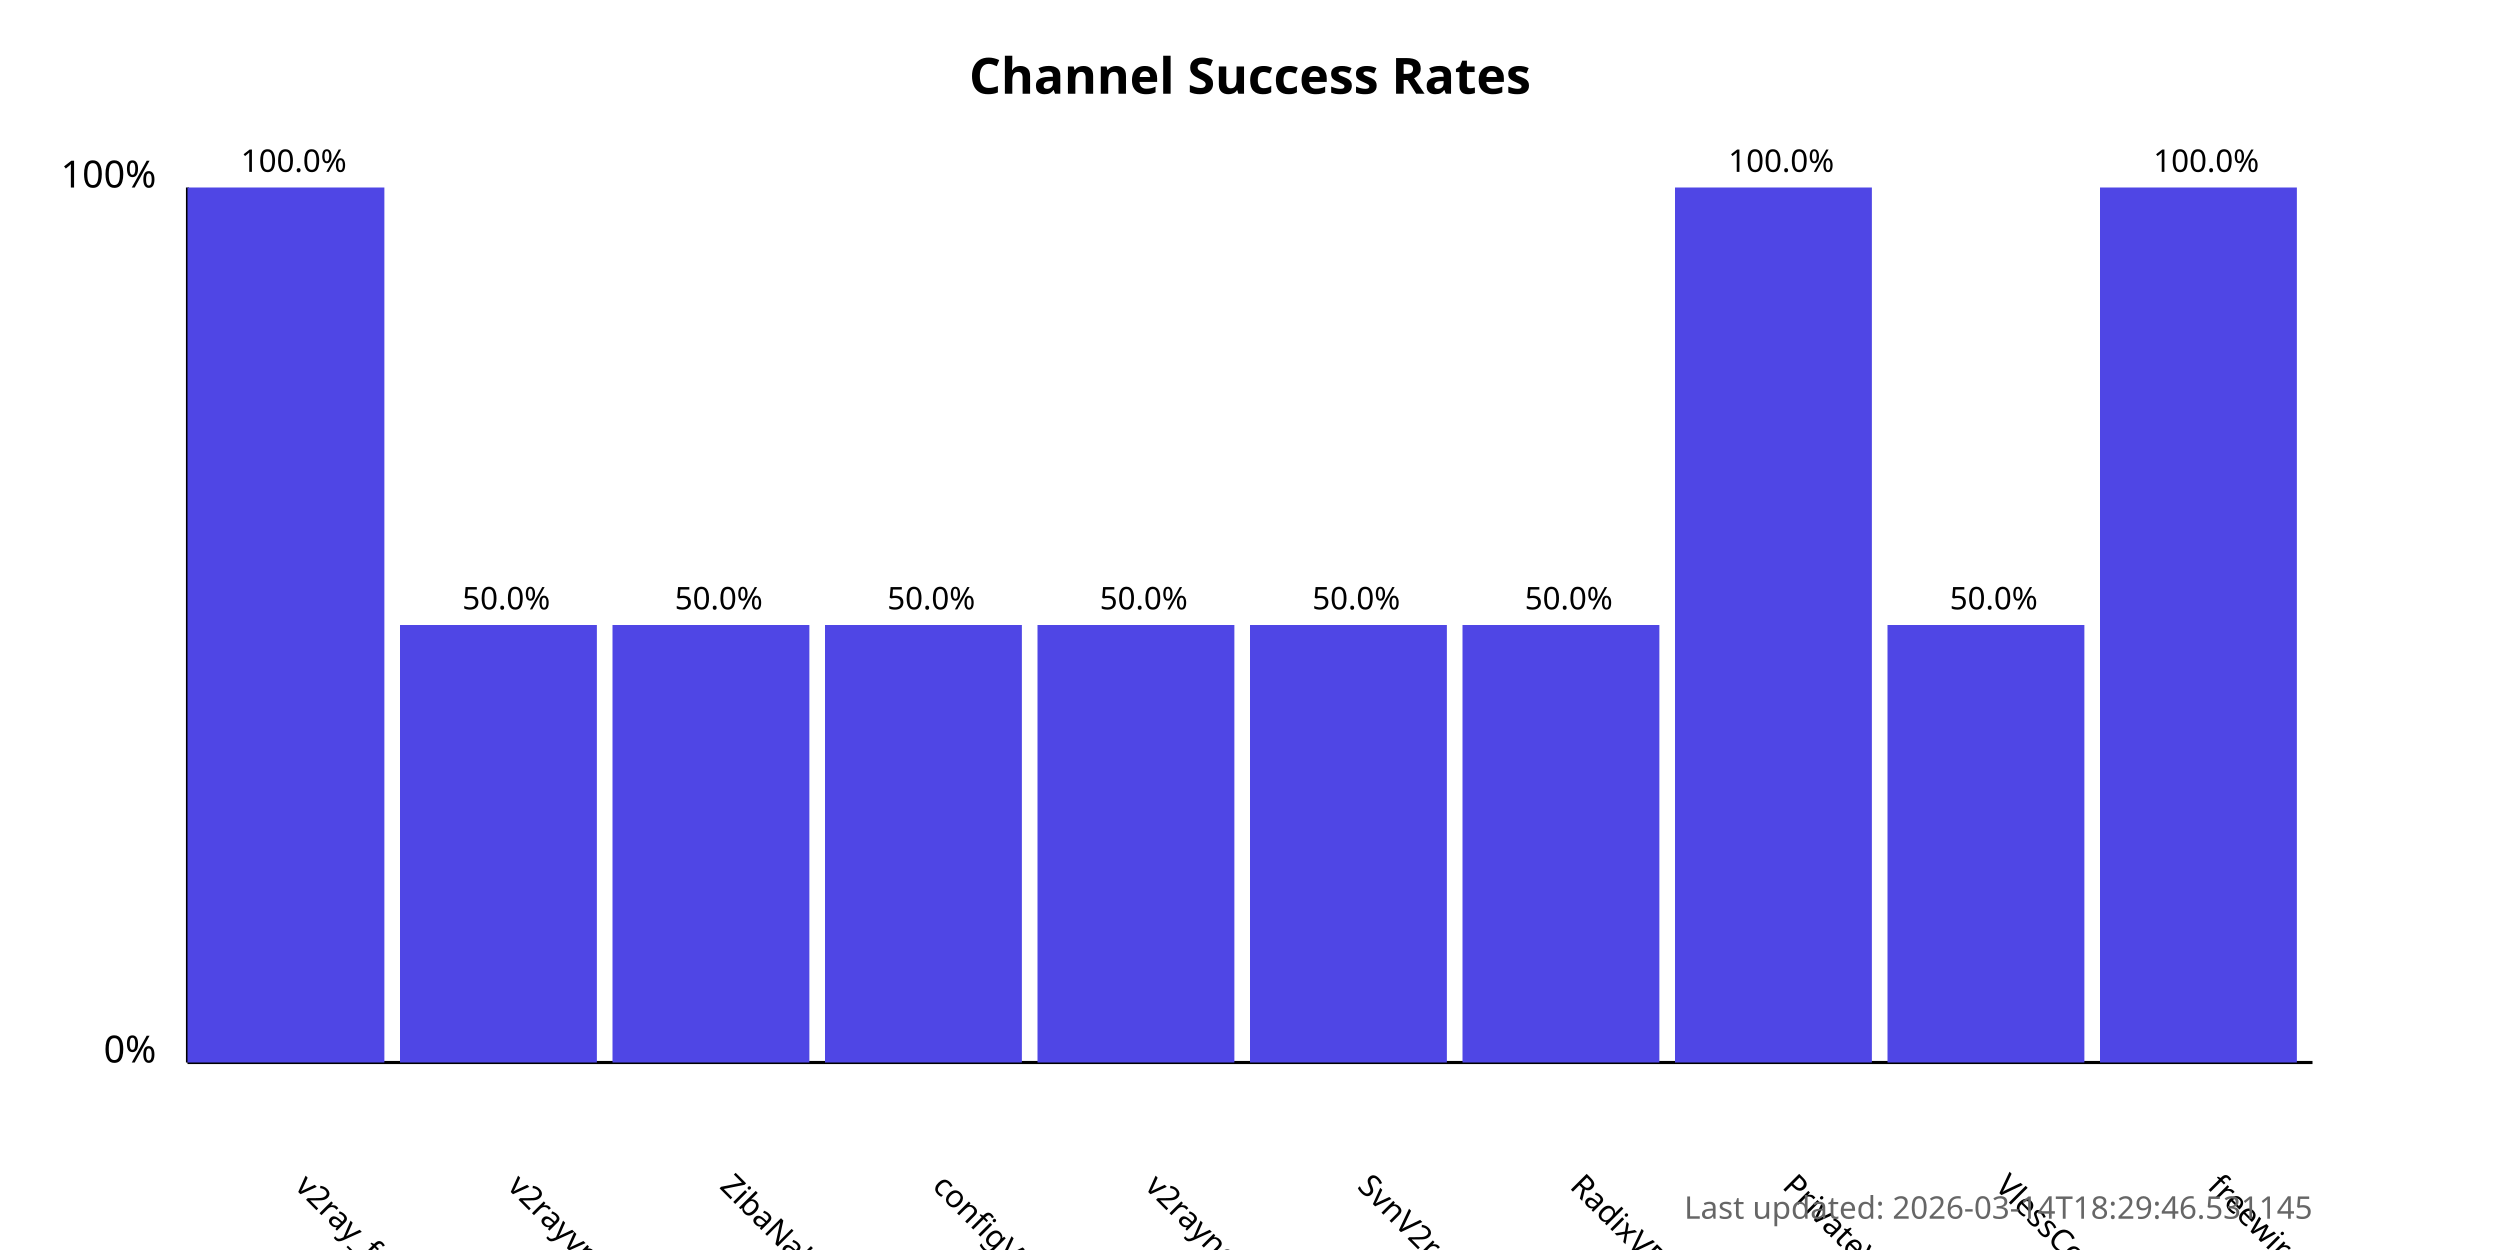
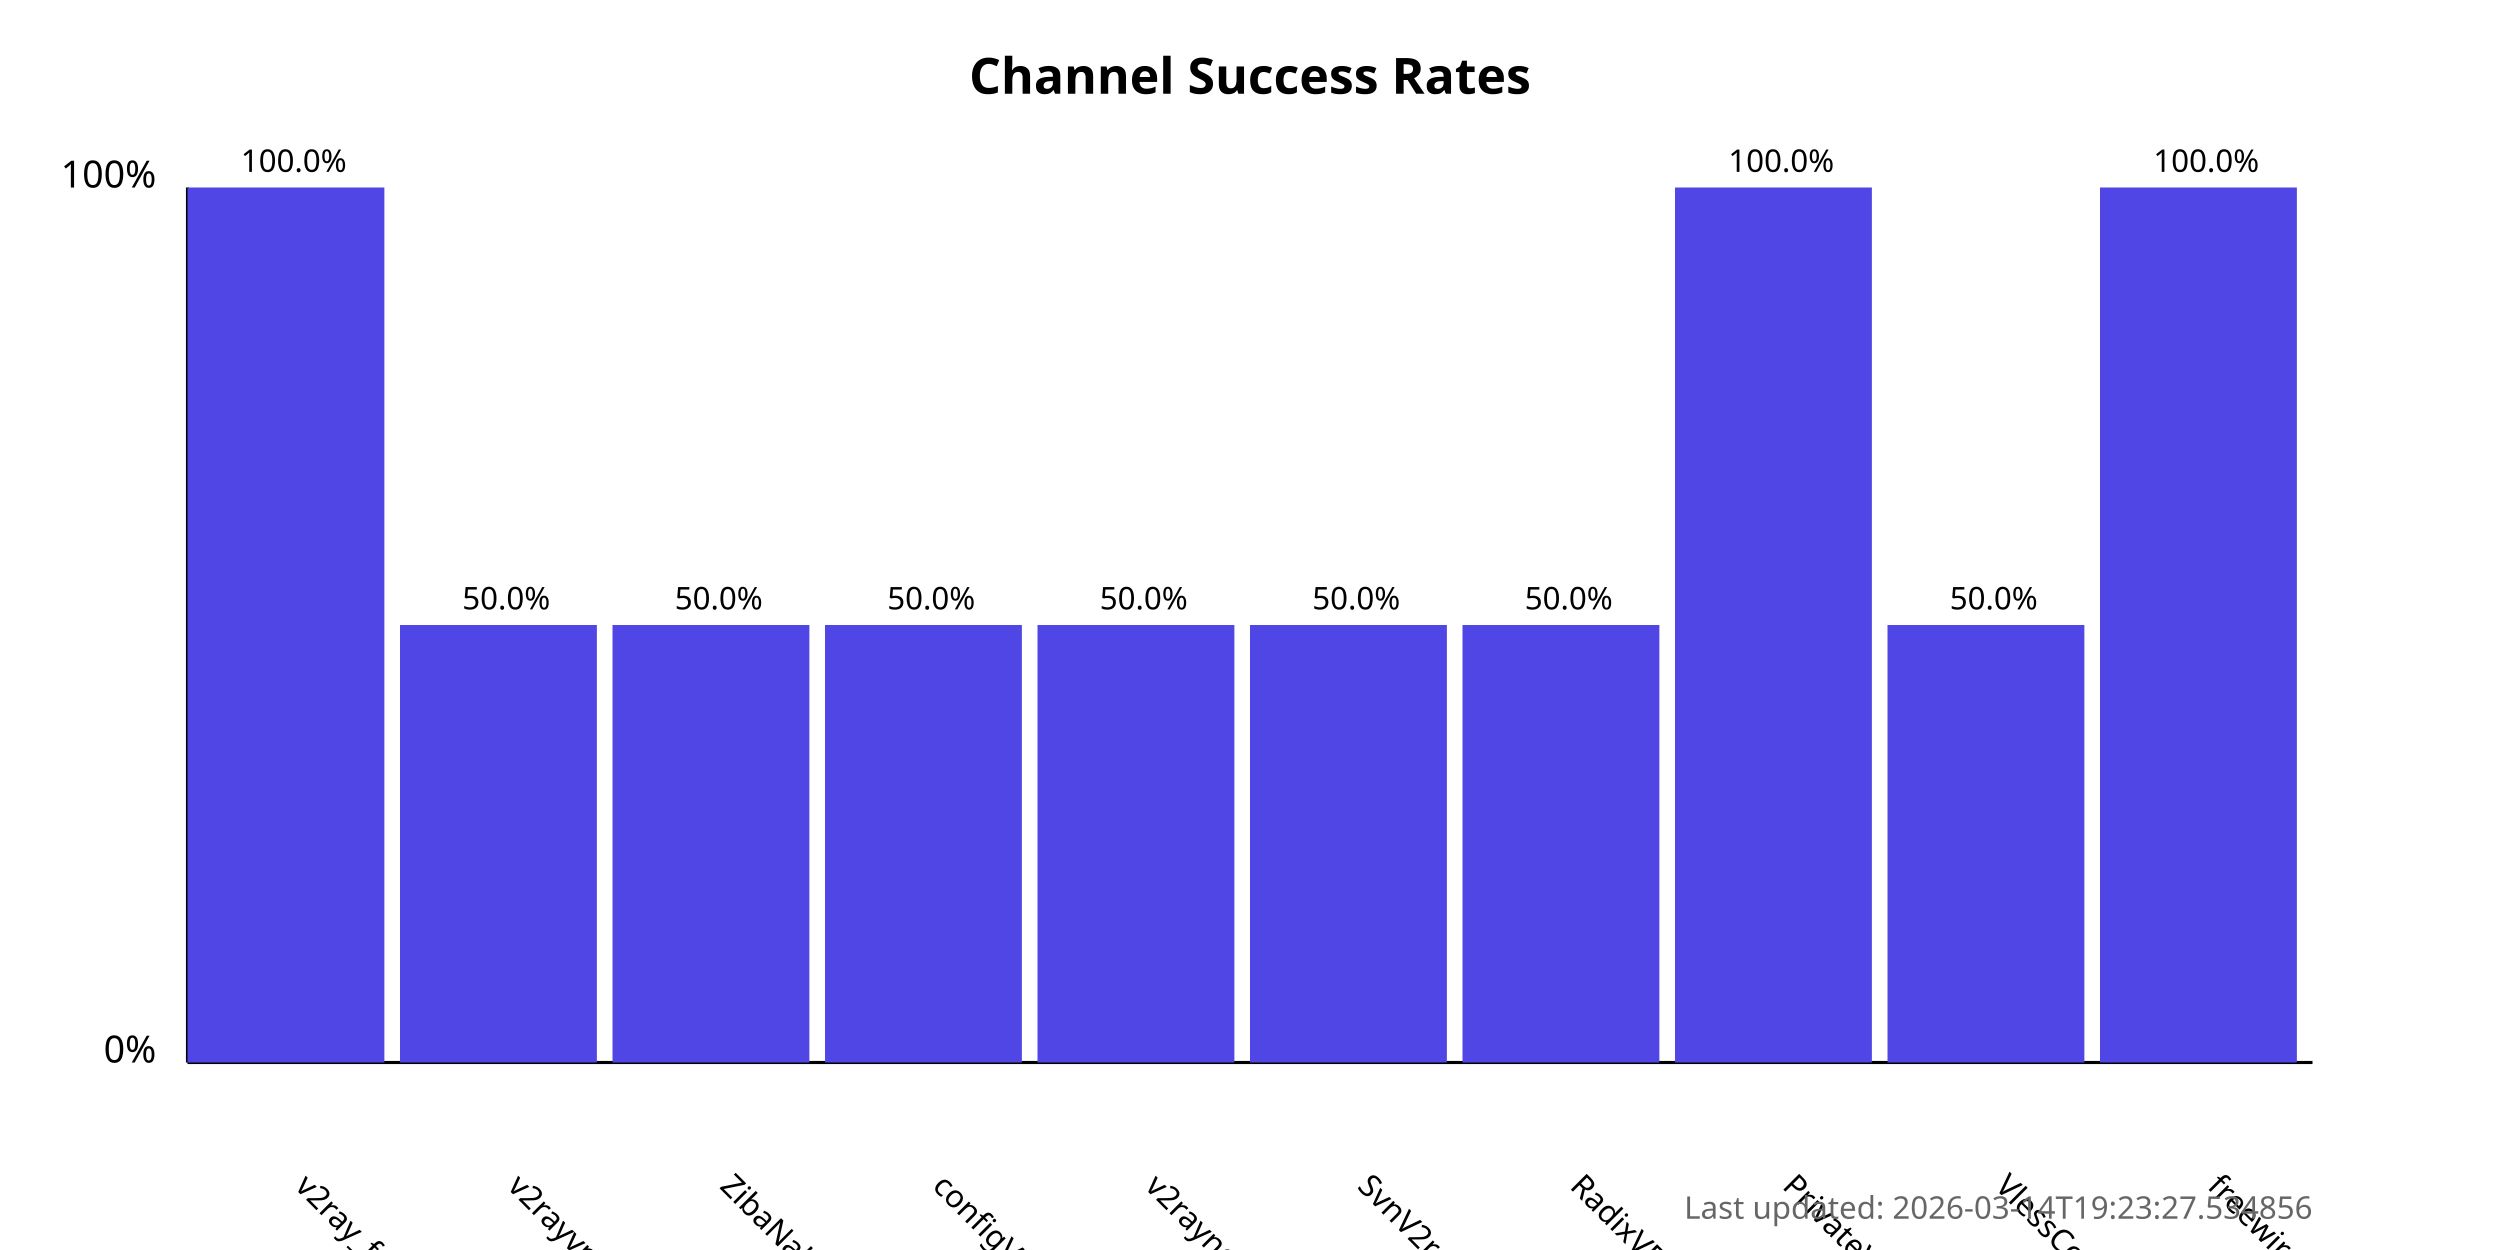
<svg xmlns="http://www.w3.org/2000/svg" width="800" height="400">
  <style>
            .chart-title { font: bold 16px sans-serif; }
            .axis-label { font: 12px sans-serif; }
            .tick-label { font: 10px sans-serif; }
            .bar { fill: #4f46e5; }
            .bar:hover { fill: #6366f1; }
            .timestamp { font: 10px sans-serif; fill: #666; }
        </style>
  <text x="400.0" y="30" text-anchor="middle" class="chart-title">
            Channel Success Rates
        </text>
  <line x1="60" y1="340" x2="60" y2="60" stroke="black" stroke-width="1" />
  <line x1="60" y1="340" x2="740" y2="340" stroke="black" stroke-width="1" />
  <text x="50" y="340" text-anchor="end" class="axis-label">0%</text>
  <text x="50" y="60" text-anchor="end" class="axis-label">100%</text>
  <g>
    <rect x="60" y="60.0" width="63.0" height="280.0" class="bar" />
    <text x="94.0" y="380" transform="rotate(45, 94.0, 380)" text-anchor="start" class="tick-label">
                v2ray_free_conf
            </text>
    <text x="94.0" y="55.0" text-anchor="middle" class="tick-label">
                100.0%
            </text>
  </g>
  <g>
    <rect x="128.0" y="200.0" width="63.0" height="140.0" class="bar" />
    <text x="162.0" y="380" transform="rotate(45, 162.0, 380)" text-anchor="start" class="tick-label">
                v2rayvpno
            </text>
    <text x="162.0" y="195.0" text-anchor="middle" class="tick-label">
                50.0%
            </text>
  </g>
  <g>
    <rect x="196.0" y="200.0" width="63.0" height="140.0" class="bar" />
    <text x="230.0" y="380" transform="rotate(45, 230.0, 380)" text-anchor="start" class="tick-label">
                ZibaNabz
            </text>
    <text x="230.0" y="195.0" text-anchor="middle" class="tick-label">
                50.0%
            </text>
  </g>
  <g>
    <rect x="264.0" y="200.0" width="63.0" height="140.0" class="bar" />
    <text x="298.0" y="380" transform="rotate(45, 298.0, 380)" text-anchor="start" class="tick-label">
                configV2rayForFree
            </text>
    <text x="298.0" y="195.0" text-anchor="middle" class="tick-label">
                50.0%
            </text>
  </g>
  <g>
    <rect x="332.0" y="200.0" width="63.0" height="140.0" class="bar" />
    <text x="366.0" y="380" transform="rotate(45, 366.0, 380)" text-anchor="start" class="tick-label">
                v2rayngvpn
            </text>
    <text x="366.0" y="195.0" text-anchor="middle" class="tick-label">
                50.0%
            </text>
  </g>
  <g>
    <rect x="400.0" y="200.0" width="63.0" height="140.0" class="bar" />
    <text x="434.0" y="380" transform="rotate(45, 434.0, 380)" text-anchor="start" class="tick-label">
                SvnV2ray
            </text>
    <text x="434.0" y="195.0" text-anchor="middle" class="tick-label">
                50.0%
            </text>
  </g>
  <g>
    <rect x="468.0" y="200.0" width="63.0" height="140.0" class="bar" />
    <text x="502.0" y="380" transform="rotate(45, 502.0, 380)" text-anchor="start" class="tick-label">
                RadixVPN
            </text>
    <text x="502.0" y="195.0" text-anchor="middle" class="tick-label">
                50.0%
            </text>
  </g>
  <g>
    <rect x="536.0" y="60.0" width="63.0" height="280.0" class="bar" />
    <text x="570.0" y="380" transform="rotate(45, 570.0, 380)" text-anchor="start" class="tick-label">
                PrivateVPNs
            </text>
    <text x="570.0" y="55.0" text-anchor="middle" class="tick-label">
                100.0%
            </text>
  </g>
  <g>
    <rect x="604.0" y="200.0" width="63.0" height="140.0" class="bar" />
    <text x="638.0" y="380" transform="rotate(45, 638.0, 380)" text-anchor="start" class="tick-label">
                VlessConfig
            </text>
    <text x="638.0" y="195.0" text-anchor="middle" class="tick-label">
                50.0%
            </text>
  </g>
  <g>
    <rect x="672.0" y="60.0" width="63.0" height="280.0" class="bar" />
    <text x="706.0" y="380" transform="rotate(45, 706.0, 380)" text-anchor="start" class="tick-label">
                freewireguard
            </text>
    <text x="706.0" y="55.0" text-anchor="middle" class="tick-label">
                100.0%
            </text>
  </g>
  <text x="740" y="390" text-anchor="end" class="timestamp">
-             Last updated: 2026-03-14T18:29:46.531145
+             Last updated: 2026-03-14T19:23:27.534856
        </text>
</svg>
